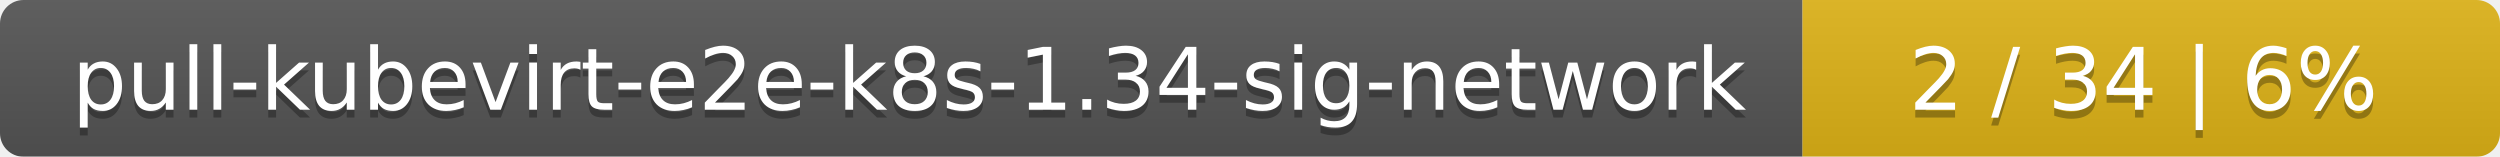
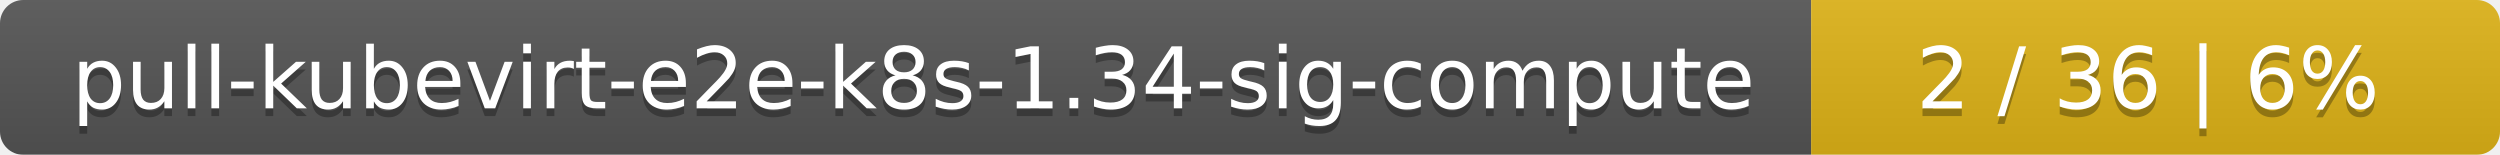
- <svg xmlns="http://www.w3.org/2000/svg" width="319" height="20">
+ <svg xmlns="http://www.w3.org/2000/svg" width="323" height="20">
  <linearGradient id="smooth" x2="0" y2="100%">
    <stop offset="0" stop-color="#bbb" stop-opacity=".1" />
    <stop offset="1" stop-opacity=".1" />
  </linearGradient>
  <mask id="round">
-     <rect width="319" height="20" rx="3" fill="#fff" />
+     <rect width="323" height="20" rx="3" fill="#fff" />
  </mask>
  <g mask="url(#round)">
-     <rect width="230" height="20" fill="#555" />
-     <rect x="230" width="89" height="20" fill="#dfb317" />
-     <rect width="319" height="20" fill="url(#smooth)" />
+     <rect width="234" height="20" fill="#555" />
+     <rect x="234" width="89" height="20" fill="#dfb317" />
+     <rect width="323" height="20" fill="url(#smooth)" />
  </g>
  <g fill="#fff" text-anchor="middle" font-family="DejaVu Sans,Verdana,Geneva,sans-serif" font-size="11">
-     <text x="116" y="15" fill="#010101" fill-opacity=".3">pull-kubevirt-e2e-k8s-1.34-sig-network</text>
-     <text x="116" y="14">pull-kubevirt-e2e-k8s-1.34-sig-network</text>
-     <text x="273.5" y="15" fill="#010101" fill-opacity=".3">2 / 34    |    6%</text>
-     <text x="273.5" y="14">2 / 34    |    6%</text>
+     <text x="118" y="15" fill="#010101" fill-opacity=".3">pull-kubevirt-e2e-k8s-1.34-sig-compute</text>
+     <text x="118" y="14">pull-kubevirt-e2e-k8s-1.34-sig-compute</text>
+     <text x="277.5" y="15" fill="#010101" fill-opacity=".3">2 / 36    |    6%</text>
+     <text x="277.5" y="14">2 / 36    |    6%</text>
  </g>
</svg>
